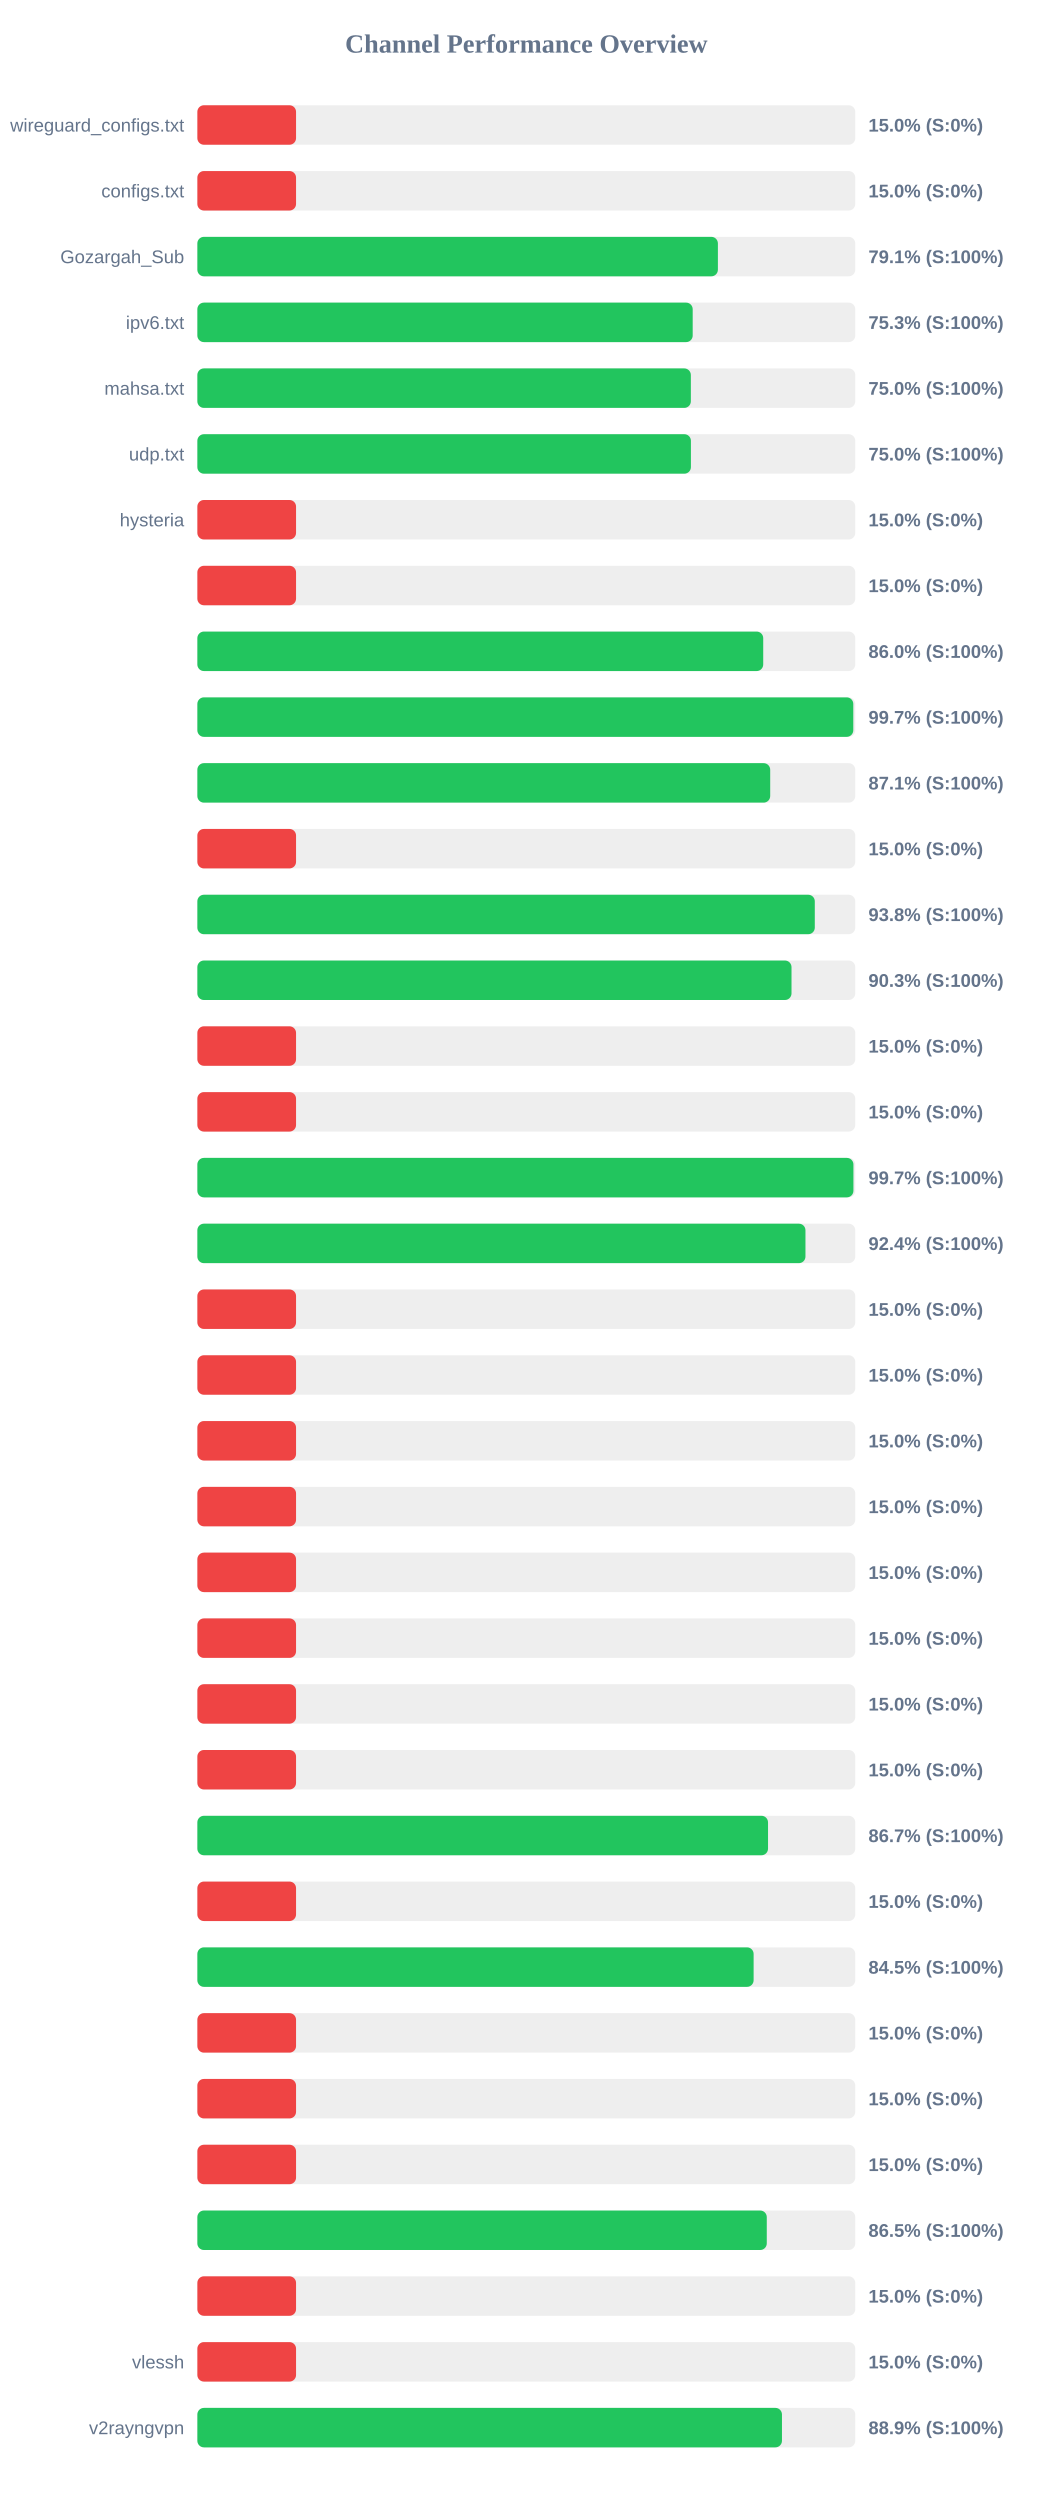
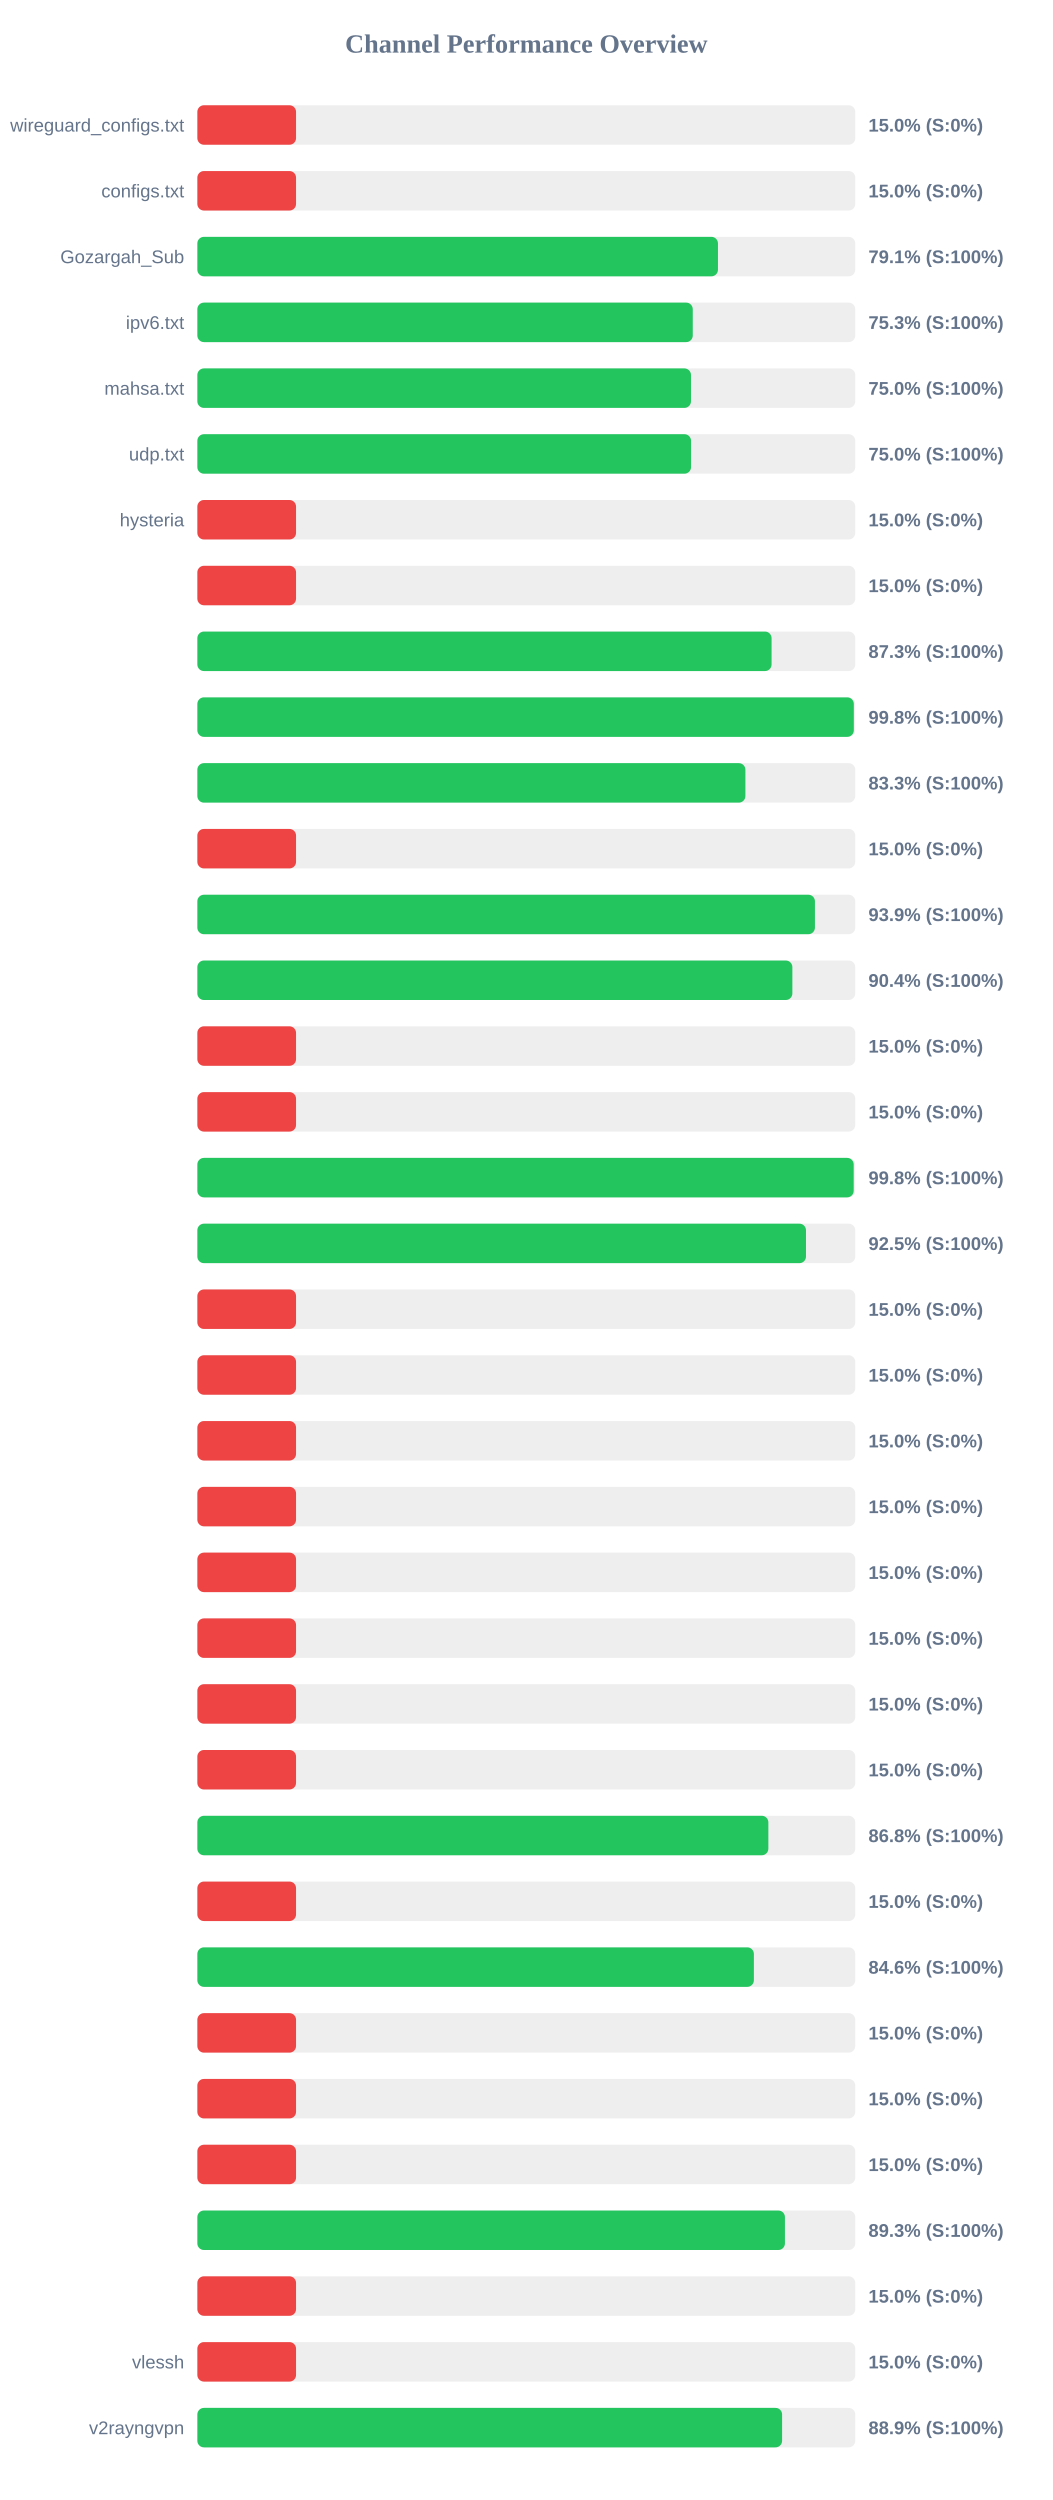
<svg xmlns="http://www.w3.org/2000/svg" width="800" height="1900" version="1.1">
  <style>
        .row { font: 14px Arial; fill: #64748b; }
        .score { font: bold 14px Arial; fill: #64748b; }
    </style>
  <text x="400" y="40" text-anchor="middle" font-size="20px" font-weight="bold" fill="#64748b">Channel Performance Overview</text>
  <rect x="150" y="80" width="500" height="30" fill="#eee" rx="5" />
  <rect x="150" y="80" width="75.0" height="30" fill="#ef4444" rx="5" />
  <text x="140" y="100" text-anchor="end" class="row">wireguard_configs.txt</text>
  <text x="660" y="100" text-anchor="start" class="score">15.0% (S:0%)</text>
  <rect x="150" y="130" width="500" height="30" fill="#eee" rx="5" />
  <rect x="150" y="130" width="75.0" height="30" fill="#ef4444" rx="5" />
  <text x="140" y="150" text-anchor="end" class="row">configs.txt</text>
  <text x="660" y="150" text-anchor="start" class="score">15.0% (S:0%)</text>
  <rect x="150" y="180" width="500" height="30" fill="#eee" rx="5" />
-   <rect x="150" y="180" width="395.6" height="30" fill="#22c55e" rx="5" />
+   <rect x="150" y="180" width="395.65" height="30" fill="#22c55e" rx="5" />
  <text x="140" y="200" text-anchor="end" class="row">Gozargah_Sub</text>
  <text x="660" y="200" text-anchor="start" class="score">79.1% (S:100%)</text>
  <rect x="150" y="230" width="500" height="30" fill="#eee" rx="5" />
-   <rect x="150" y="230" width="376.45" height="30" fill="#22c55e" rx="5" />
+   <rect x="150" y="230" width="376.5" height="30" fill="#22c55e" rx="5" />
  <text x="140" y="250" text-anchor="end" class="row">ipv6.txt</text>
  <text x="660" y="250" text-anchor="start" class="score">75.3% (S:100%)</text>
  <rect x="150" y="280" width="500" height="30" fill="#eee" rx="5" />
-   <rect x="150" y="280" width="375.05" height="30" fill="#22c55e" rx="5" />
+   <rect x="150" y="280" width="375.15" height="30" fill="#22c55e" rx="5" />
  <text x="140" y="300" text-anchor="end" class="row">mahsa.txt</text>
  <text x="660" y="300" text-anchor="start" class="score">75.0% (S:100%)</text>
  <rect x="150" y="330" width="500" height="30" fill="#eee" rx="5" />
-   <rect x="150" y="330" width="375.1" height="30" fill="#22c55e" rx="5" />
+   <rect x="150" y="330" width="375.2" height="30" fill="#22c55e" rx="5" />
  <text x="140" y="350" text-anchor="end" class="row">udp.txt</text>
  <text x="660" y="350" text-anchor="start" class="score">75.0% (S:100%)</text>
  <rect x="150" y="380" width="500" height="30" fill="#eee" rx="5" />
  <rect x="150" y="380" width="75.0" height="30" fill="#ef4444" rx="5" />
  <text x="140" y="400" text-anchor="end" class="row">hysteria</text>
  <text x="660" y="400" text-anchor="start" class="score">15.0% (S:0%)</text>
  <rect x="150" y="430" width="500" height="30" fill="#eee" rx="5" />
  <rect x="150" y="430" width="75.0" height="30" fill="#ef4444" rx="5" />
  <text x="140" y="450" text-anchor="end" class="row" />
  <text x="660" y="450" text-anchor="start" class="score">15.0% (S:0%)</text>
  <rect x="150" y="480" width="500" height="30" fill="#eee" rx="5" />
-   <rect x="150" y="480" width="430.05" height="30" fill="#22c55e" rx="5" />
+   <rect x="150" y="480" width="436.4" height="30" fill="#22c55e" rx="5" />
  <text x="140" y="500" text-anchor="end" class="row" />
-   <text x="660" y="500" text-anchor="start" class="score">86.0% (S:100%)</text>
+   <text x="660" y="500" text-anchor="start" class="score">87.3% (S:100%)</text>
  <rect x="150" y="530" width="500" height="30" fill="#eee" rx="5" />
-   <rect x="150" y="530" width="498.5" height="30" fill="#22c55e" rx="5" />
+   <rect x="150" y="530" width="498.9" height="30" fill="#22c55e" rx="5" />
  <text x="140" y="550" text-anchor="end" class="row" />
-   <text x="660" y="550" text-anchor="start" class="score">99.7% (S:100%)</text>
+   <text x="660" y="550" text-anchor="start" class="score">99.8% (S:100%)</text>
  <rect x="150" y="580" width="500" height="30" fill="#eee" rx="5" />
-   <rect x="150" y="580" width="435.35" height="30" fill="#22c55e" rx="5" />
+   <rect x="150" y="580" width="416.5" height="30" fill="#22c55e" rx="5" />
  <text x="140" y="600" text-anchor="end" class="row" />
-   <text x="660" y="600" text-anchor="start" class="score">87.1% (S:100%)</text>
+   <text x="660" y="600" text-anchor="start" class="score">83.3% (S:100%)</text>
  <rect x="150" y="630" width="500" height="30" fill="#eee" rx="5" />
  <rect x="150" y="630" width="75.0" height="30" fill="#ef4444" rx="5" />
  <text x="140" y="650" text-anchor="end" class="row" />
  <text x="660" y="650" text-anchor="start" class="score">15.0% (S:0%)</text>
  <rect x="150" y="680" width="500" height="30" fill="#eee" rx="5" />
-   <rect x="150" y="680" width="469.25" height="30" fill="#22c55e" rx="5" />
+   <rect x="150" y="680" width="469.35" height="30" fill="#22c55e" rx="5" />
  <text x="140" y="700" text-anchor="end" class="row" />
-   <text x="660" y="700" text-anchor="start" class="score">93.8% (S:100%)</text>
+   <text x="660" y="700" text-anchor="start" class="score">93.9% (S:100%)</text>
  <rect x="150" y="730" width="500" height="30" fill="#eee" rx="5" />
-   <rect x="150" y="730" width="451.55" height="30" fill="#22c55e" rx="5" />
+   <rect x="150" y="730" width="452.2" height="30" fill="#22c55e" rx="5" />
  <text x="140" y="750" text-anchor="end" class="row" />
-   <text x="660" y="750" text-anchor="start" class="score">90.3% (S:100%)</text>
+   <text x="660" y="750" text-anchor="start" class="score">90.4% (S:100%)</text>
  <rect x="150" y="780" width="500" height="30" fill="#eee" rx="5" />
  <rect x="150" y="780" width="75.0" height="30" fill="#ef4444" rx="5" />
  <text x="140" y="800" text-anchor="end" class="row" />
  <text x="660" y="800" text-anchor="start" class="score">15.0% (S:0%)</text>
  <rect x="150" y="830" width="500" height="30" fill="#eee" rx="5" />
  <rect x="150" y="830" width="75.0" height="30" fill="#ef4444" rx="5" />
  <text x="140" y="850" text-anchor="end" class="row" />
  <text x="660" y="850" text-anchor="start" class="score">15.0% (S:0%)</text>
  <rect x="150" y="880" width="500" height="30" fill="#eee" rx="5" />
-   <rect x="150" y="880" width="498.6" height="30" fill="#22c55e" rx="5" />
+   <rect x="150" y="880" width="498.8" height="30" fill="#22c55e" rx="5" />
  <text x="140" y="900" text-anchor="end" class="row" />
-   <text x="660" y="900" text-anchor="start" class="score">99.7% (S:100%)</text>
+   <text x="660" y="900" text-anchor="start" class="score">99.8% (S:100%)</text>
  <rect x="150" y="930" width="500" height="30" fill="#eee" rx="5" />
-   <rect x="150" y="930" width="462.15" height="30" fill="#22c55e" rx="5" />
+   <rect x="150" y="930" width="462.55" height="30" fill="#22c55e" rx="5" />
  <text x="140" y="950" text-anchor="end" class="row" />
-   <text x="660" y="950" text-anchor="start" class="score">92.4% (S:100%)</text>
+   <text x="660" y="950" text-anchor="start" class="score">92.5% (S:100%)</text>
  <rect x="150" y="980" width="500" height="30" fill="#eee" rx="5" />
  <rect x="150" y="980" width="75.0" height="30" fill="#ef4444" rx="5" />
  <text x="140" y="1000" text-anchor="end" class="row" />
  <text x="660" y="1000" text-anchor="start" class="score">15.0% (S:0%)</text>
  <rect x="150" y="1030" width="500" height="30" fill="#eee" rx="5" />
  <rect x="150" y="1030" width="75.0" height="30" fill="#ef4444" rx="5" />
  <text x="140" y="1050" text-anchor="end" class="row" />
  <text x="660" y="1050" text-anchor="start" class="score">15.0% (S:0%)</text>
  <rect x="150" y="1080" width="500" height="30" fill="#eee" rx="5" />
  <rect x="150" y="1080" width="75.0" height="30" fill="#ef4444" rx="5" />
  <text x="140" y="1100" text-anchor="end" class="row" />
  <text x="660" y="1100" text-anchor="start" class="score">15.0% (S:0%)</text>
  <rect x="150" y="1130" width="500" height="30" fill="#eee" rx="5" />
  <rect x="150" y="1130" width="75.0" height="30" fill="#ef4444" rx="5" />
  <text x="140" y="1150" text-anchor="end" class="row" />
  <text x="660" y="1150" text-anchor="start" class="score">15.0% (S:0%)</text>
  <rect x="150" y="1180" width="500" height="30" fill="#eee" rx="5" />
  <rect x="150" y="1180" width="75.0" height="30" fill="#ef4444" rx="5" />
  <text x="140" y="1200" text-anchor="end" class="row" />
  <text x="660" y="1200" text-anchor="start" class="score">15.0% (S:0%)</text>
  <rect x="150" y="1230" width="500" height="30" fill="#eee" rx="5" />
  <rect x="150" y="1230" width="75.0" height="30" fill="#ef4444" rx="5" />
  <text x="140" y="1250" text-anchor="end" class="row" />
  <text x="660" y="1250" text-anchor="start" class="score">15.0% (S:0%)</text>
  <rect x="150" y="1280" width="500" height="30" fill="#eee" rx="5" />
  <rect x="150" y="1280" width="75.0" height="30" fill="#ef4444" rx="5" />
  <text x="140" y="1300" text-anchor="end" class="row" />
  <text x="660" y="1300" text-anchor="start" class="score">15.0% (S:0%)</text>
  <rect x="150" y="1330" width="500" height="30" fill="#eee" rx="5" />
  <rect x="150" y="1330" width="75.0" height="30" fill="#ef4444" rx="5" />
  <text x="140" y="1350" text-anchor="end" class="row" />
  <text x="660" y="1350" text-anchor="start" class="score">15.0% (S:0%)</text>
  <rect x="150" y="1380" width="500" height="30" fill="#eee" rx="5" />
-   <rect x="150" y="1380" width="433.7" height="30" fill="#22c55e" rx="5" />
+   <rect x="150" y="1380" width="433.95" height="30" fill="#22c55e" rx="5" />
  <text x="140" y="1400" text-anchor="end" class="row" />
-   <text x="660" y="1400" text-anchor="start" class="score">86.7% (S:100%)</text>
+   <text x="660" y="1400" text-anchor="start" class="score">86.8% (S:100%)</text>
  <rect x="150" y="1430" width="500" height="30" fill="#eee" rx="5" />
  <rect x="150" y="1430" width="75.0" height="30" fill="#ef4444" rx="5" />
  <text x="140" y="1450" text-anchor="end" class="row" />
  <text x="660" y="1450" text-anchor="start" class="score">15.0% (S:0%)</text>
  <rect x="150" y="1480" width="500" height="30" fill="#eee" rx="5" />
-   <rect x="150" y="1480" width="422.75" height="30" fill="#22c55e" rx="5" />
+   <rect x="150" y="1480" width="422.95" height="30" fill="#22c55e" rx="5" />
  <text x="140" y="1500" text-anchor="end" class="row" />
-   <text x="660" y="1500" text-anchor="start" class="score">84.5% (S:100%)</text>
+   <text x="660" y="1500" text-anchor="start" class="score">84.6% (S:100%)</text>
  <rect x="150" y="1530" width="500" height="30" fill="#eee" rx="5" />
  <rect x="150" y="1530" width="75.0" height="30" fill="#ef4444" rx="5" />
  <text x="140" y="1550" text-anchor="end" class="row" />
  <text x="660" y="1550" text-anchor="start" class="score">15.0% (S:0%)</text>
  <rect x="150" y="1580" width="500" height="30" fill="#eee" rx="5" />
  <rect x="150" y="1580" width="75.0" height="30" fill="#ef4444" rx="5" />
  <text x="140" y="1600" text-anchor="end" class="row" />
  <text x="660" y="1600" text-anchor="start" class="score">15.0% (S:0%)</text>
  <rect x="150" y="1630" width="500" height="30" fill="#eee" rx="5" />
  <rect x="150" y="1630" width="75.0" height="30" fill="#ef4444" rx="5" />
  <text x="140" y="1650" text-anchor="end" class="row" />
  <text x="660" y="1650" text-anchor="start" class="score">15.0% (S:0%)</text>
  <rect x="150" y="1680" width="500" height="30" fill="#eee" rx="5" />
-   <rect x="150" y="1680" width="432.75" height="30" fill="#22c55e" rx="5" />
+   <rect x="150" y="1680" width="446.55" height="30" fill="#22c55e" rx="5" />
  <text x="140" y="1700" text-anchor="end" class="row" />
-   <text x="660" y="1700" text-anchor="start" class="score">86.5% (S:100%)</text>
+   <text x="660" y="1700" text-anchor="start" class="score">89.3% (S:100%)</text>
  <rect x="150" y="1730" width="500" height="30" fill="#eee" rx="5" />
  <rect x="150" y="1730" width="75.0" height="30" fill="#ef4444" rx="5" />
  <text x="140" y="1750" text-anchor="end" class="row" />
  <text x="660" y="1750" text-anchor="start" class="score">15.0% (S:0%)</text>
  <rect x="150" y="1780" width="500" height="30" fill="#eee" rx="5" />
  <rect x="150" y="1780" width="75.0" height="30" fill="#ef4444" rx="5" />
  <text x="140" y="1800" text-anchor="end" class="row">vlessh</text>
  <text x="660" y="1800" text-anchor="start" class="score">15.0% (S:0%)</text>
  <rect x="150" y="1830" width="500" height="30" fill="#eee" rx="5" />
-   <rect x="150" y="1830" width="444.3" height="30" fill="#22c55e" rx="5" />
+   <rect x="150" y="1830" width="444.4" height="30" fill="#22c55e" rx="5" />
  <text x="140" y="1850" text-anchor="end" class="row">v2rayngvpn</text>
  <text x="660" y="1850" text-anchor="start" class="score">88.9% (S:100%)</text>
</svg>
